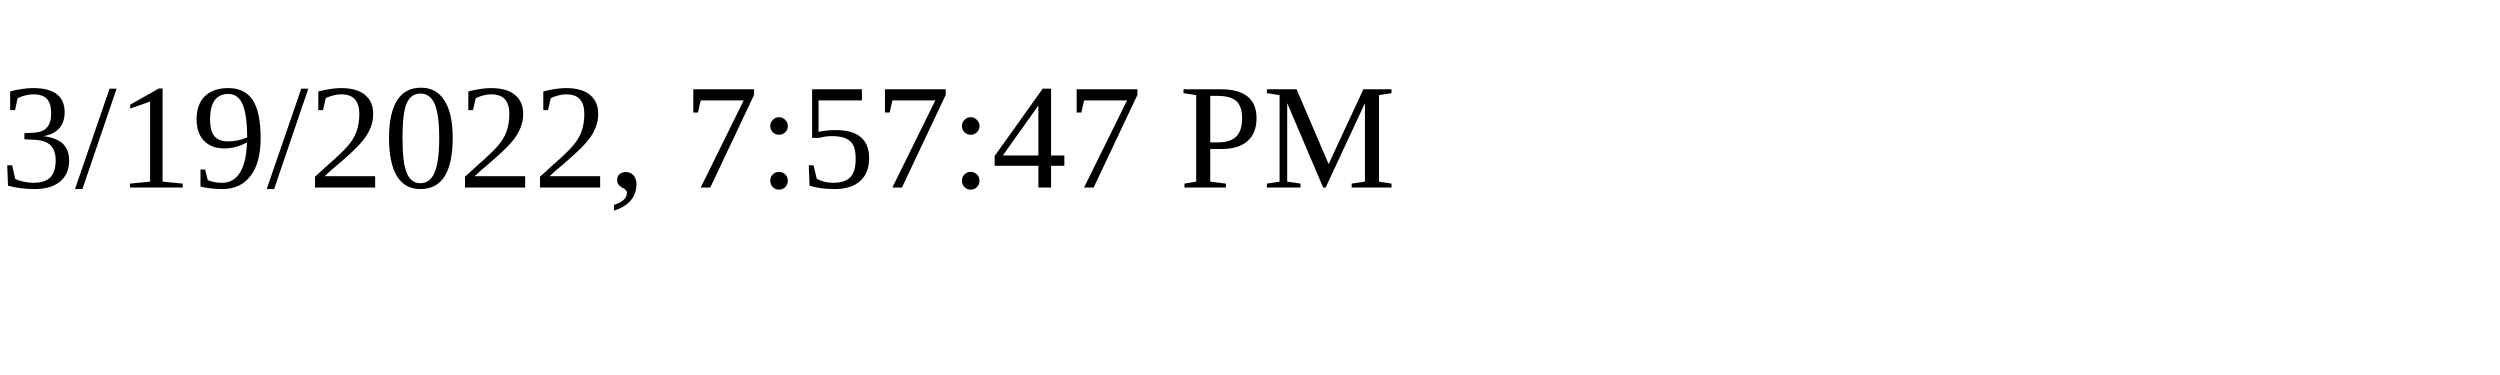
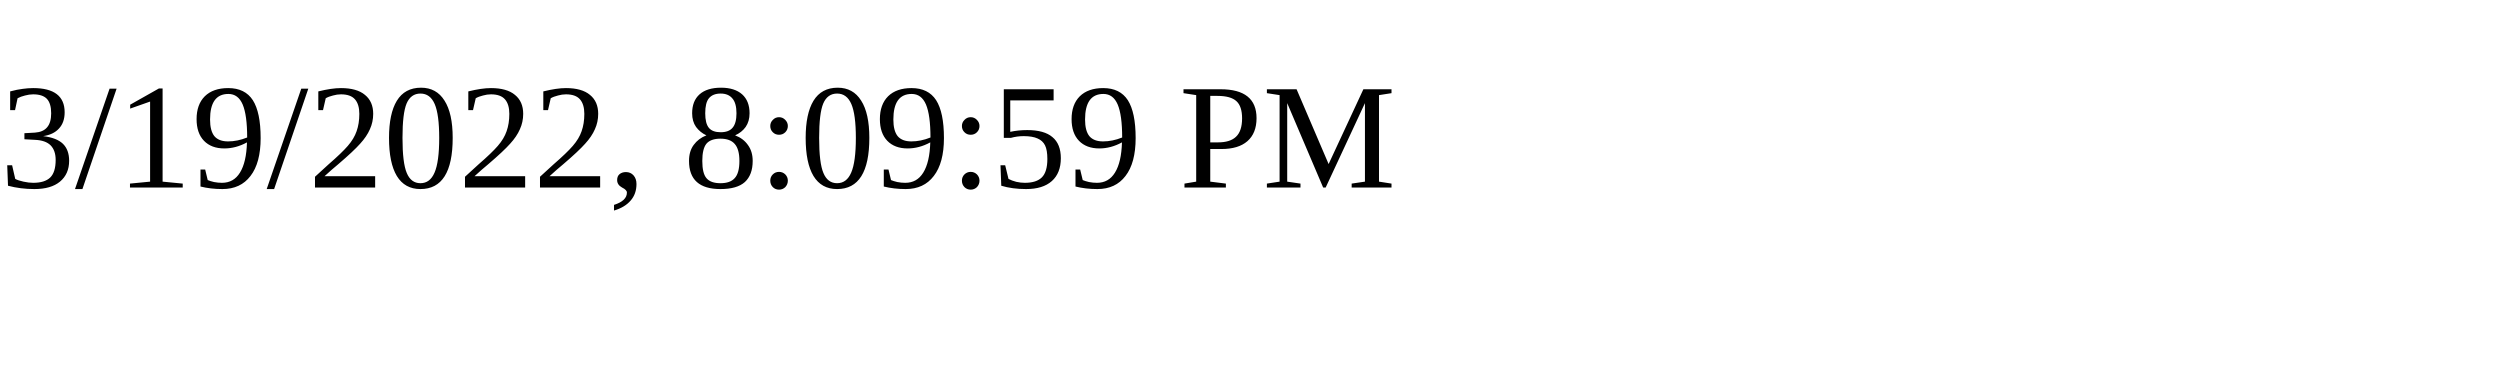
<svg xmlns="http://www.w3.org/2000/svg" height="30" width="200">
-   <text x="0" y="15">3/19/2022, 7:57:47 PM</text>
+   <text x="0" y="15">3/19/2022, 8:09:59 PM</text>
</svg>
